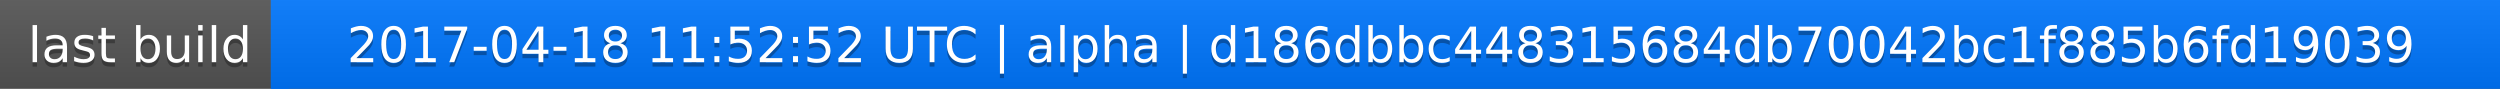
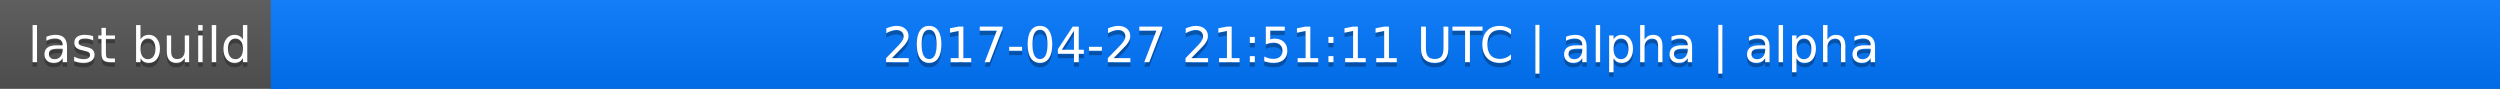
<svg xmlns="http://www.w3.org/2000/svg" width="563" height="20">
  <linearGradient id="a" x2="0" y2="100%">
    <stop offset="0" stop-color="#bbb" stop-opacity=".1" />
    <stop offset="1" stop-opacity=".1" />
  </linearGradient>
  <rect rx="0" width="563" height="20" fill="#555" />
  <rect rx="0" x="61" width="502" height="20" fill="#07f" />
  <path fill="#07f" d="M61 0h4v20h-4z" />
  <rect rx="0" width="563" height="20" fill="url(#a)" />
  <g fill="#fff" text-anchor="middle" font-family="DejaVu Sans,Verdana,Geneva,sans-serif" font-size="11">
    <text x="31.5" y="15" fill="#010101" fill-opacity=".3">last build</text>
    <text x="31.5" y="14">last build</text>
-     <text x="311" y="15" fill="#010101" fill-opacity=".3">2017-04-18 11:52:52 UTC | alpha | d186dbbc448315684db70042bc1f885b6fd19039</text>
-     <text x="311" y="14">2017-04-18 11:52:52 UTC | alpha | d186dbbc448315684db70042bc1f885b6fd19039</text>
+     <text x="311" y="15" fill="#010101" fill-opacity=".3">2017-04-27 21:51:11 UTC | alpha | alpha</text>
+     <text x="311" y="14">2017-04-27 21:51:11 UTC | alpha | alpha</text>
  </g>
</svg>
